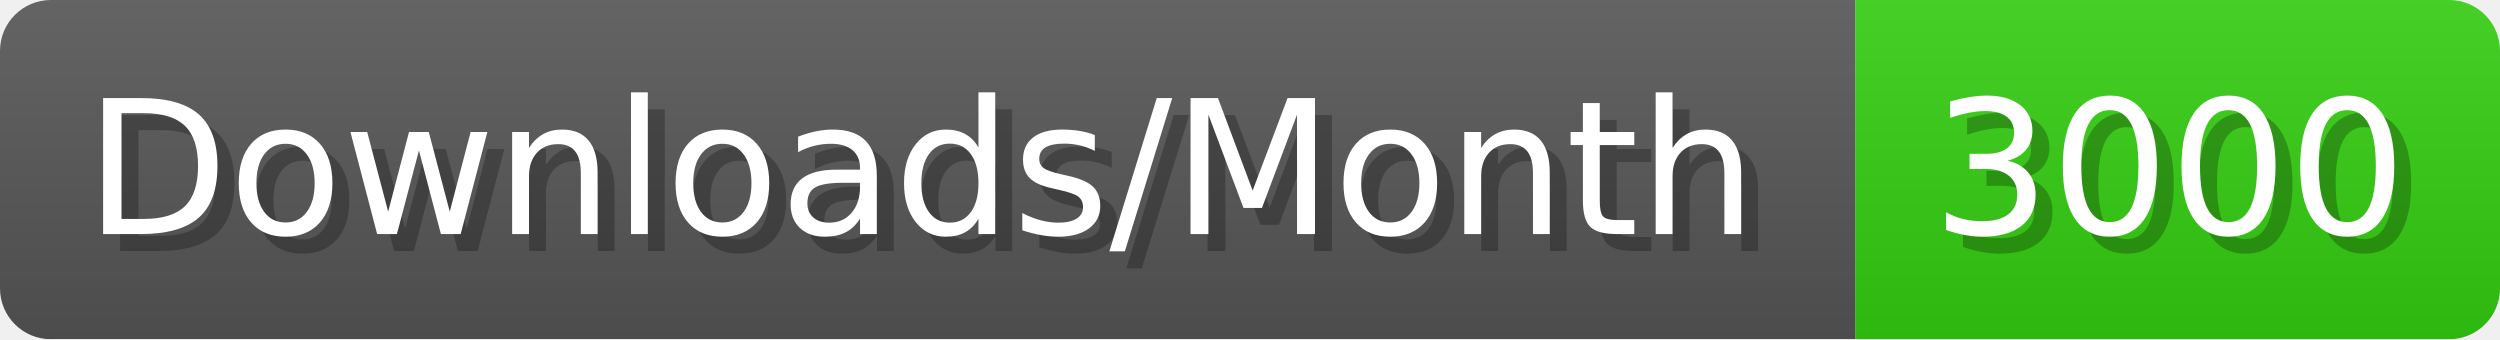
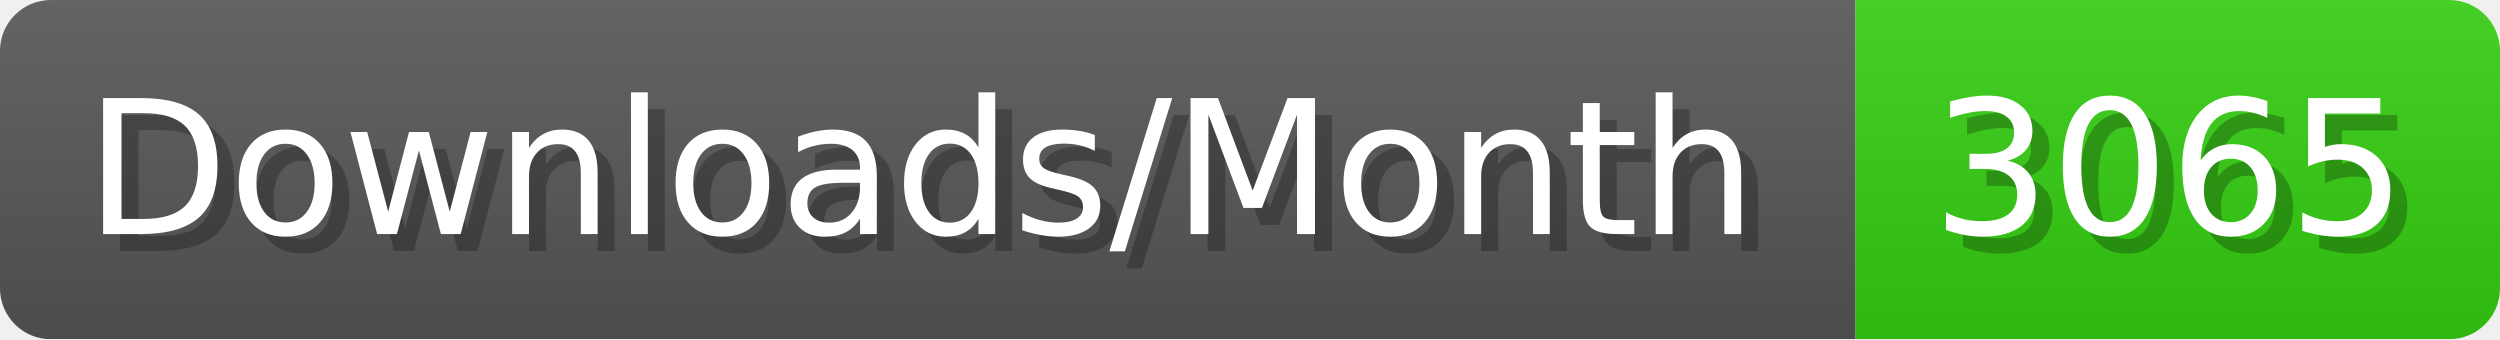
- <svg xmlns="http://www.w3.org/2000/svg" width="147.4" height="20" viewBox="0 0 1474 200" role="img" aria-label="Downloads/Month: 3000">
+ <svg xmlns="http://www.w3.org/2000/svg" width="147.4" height="20" viewBox="0 0 1474 200" role="img" aria-label="Downloads/Month: 3065">
  <linearGradient id="YlXUI" x2="0" y2="100%">
    <stop offset="0" stop-opacity=".1" stop-color="#EEE" />
    <stop offset="1" stop-opacity=".1" />
  </linearGradient>
  <mask id="JHhop">
    <rect width="1474" height="200" rx="30" fill="#FFF" />
  </mask>
  <g mask="url(#JHhop)">
    <rect width="1094" height="200" fill="#555" />
    <rect width="380" height="200" fill="#3C1" x="1094" />
    <rect width="1474" height="200" fill="url(#YlXUI)" />
  </g>
  <g aria-hidden="true" fill="#fff" text-anchor="start" font-family="Verdana,DejaVu Sans,sans-serif" font-size="110">
    <text x="60" y="148" textLength="994" fill="#000" opacity="0.25">Downloads/Month</text>
    <text x="50" y="138" textLength="994">Downloads/Month</text>
-     <text x="1149" y="148" textLength="280" fill="#000" opacity="0.25">3000</text>
-     <text x="1139" y="138" textLength="280">3000</text>
+     <text x="1149" y="148" textLength="280" fill="#000" opacity="0.25">3065</text>
+     <text x="1139" y="138" textLength="280">3065</text>
  </g>
</svg>
